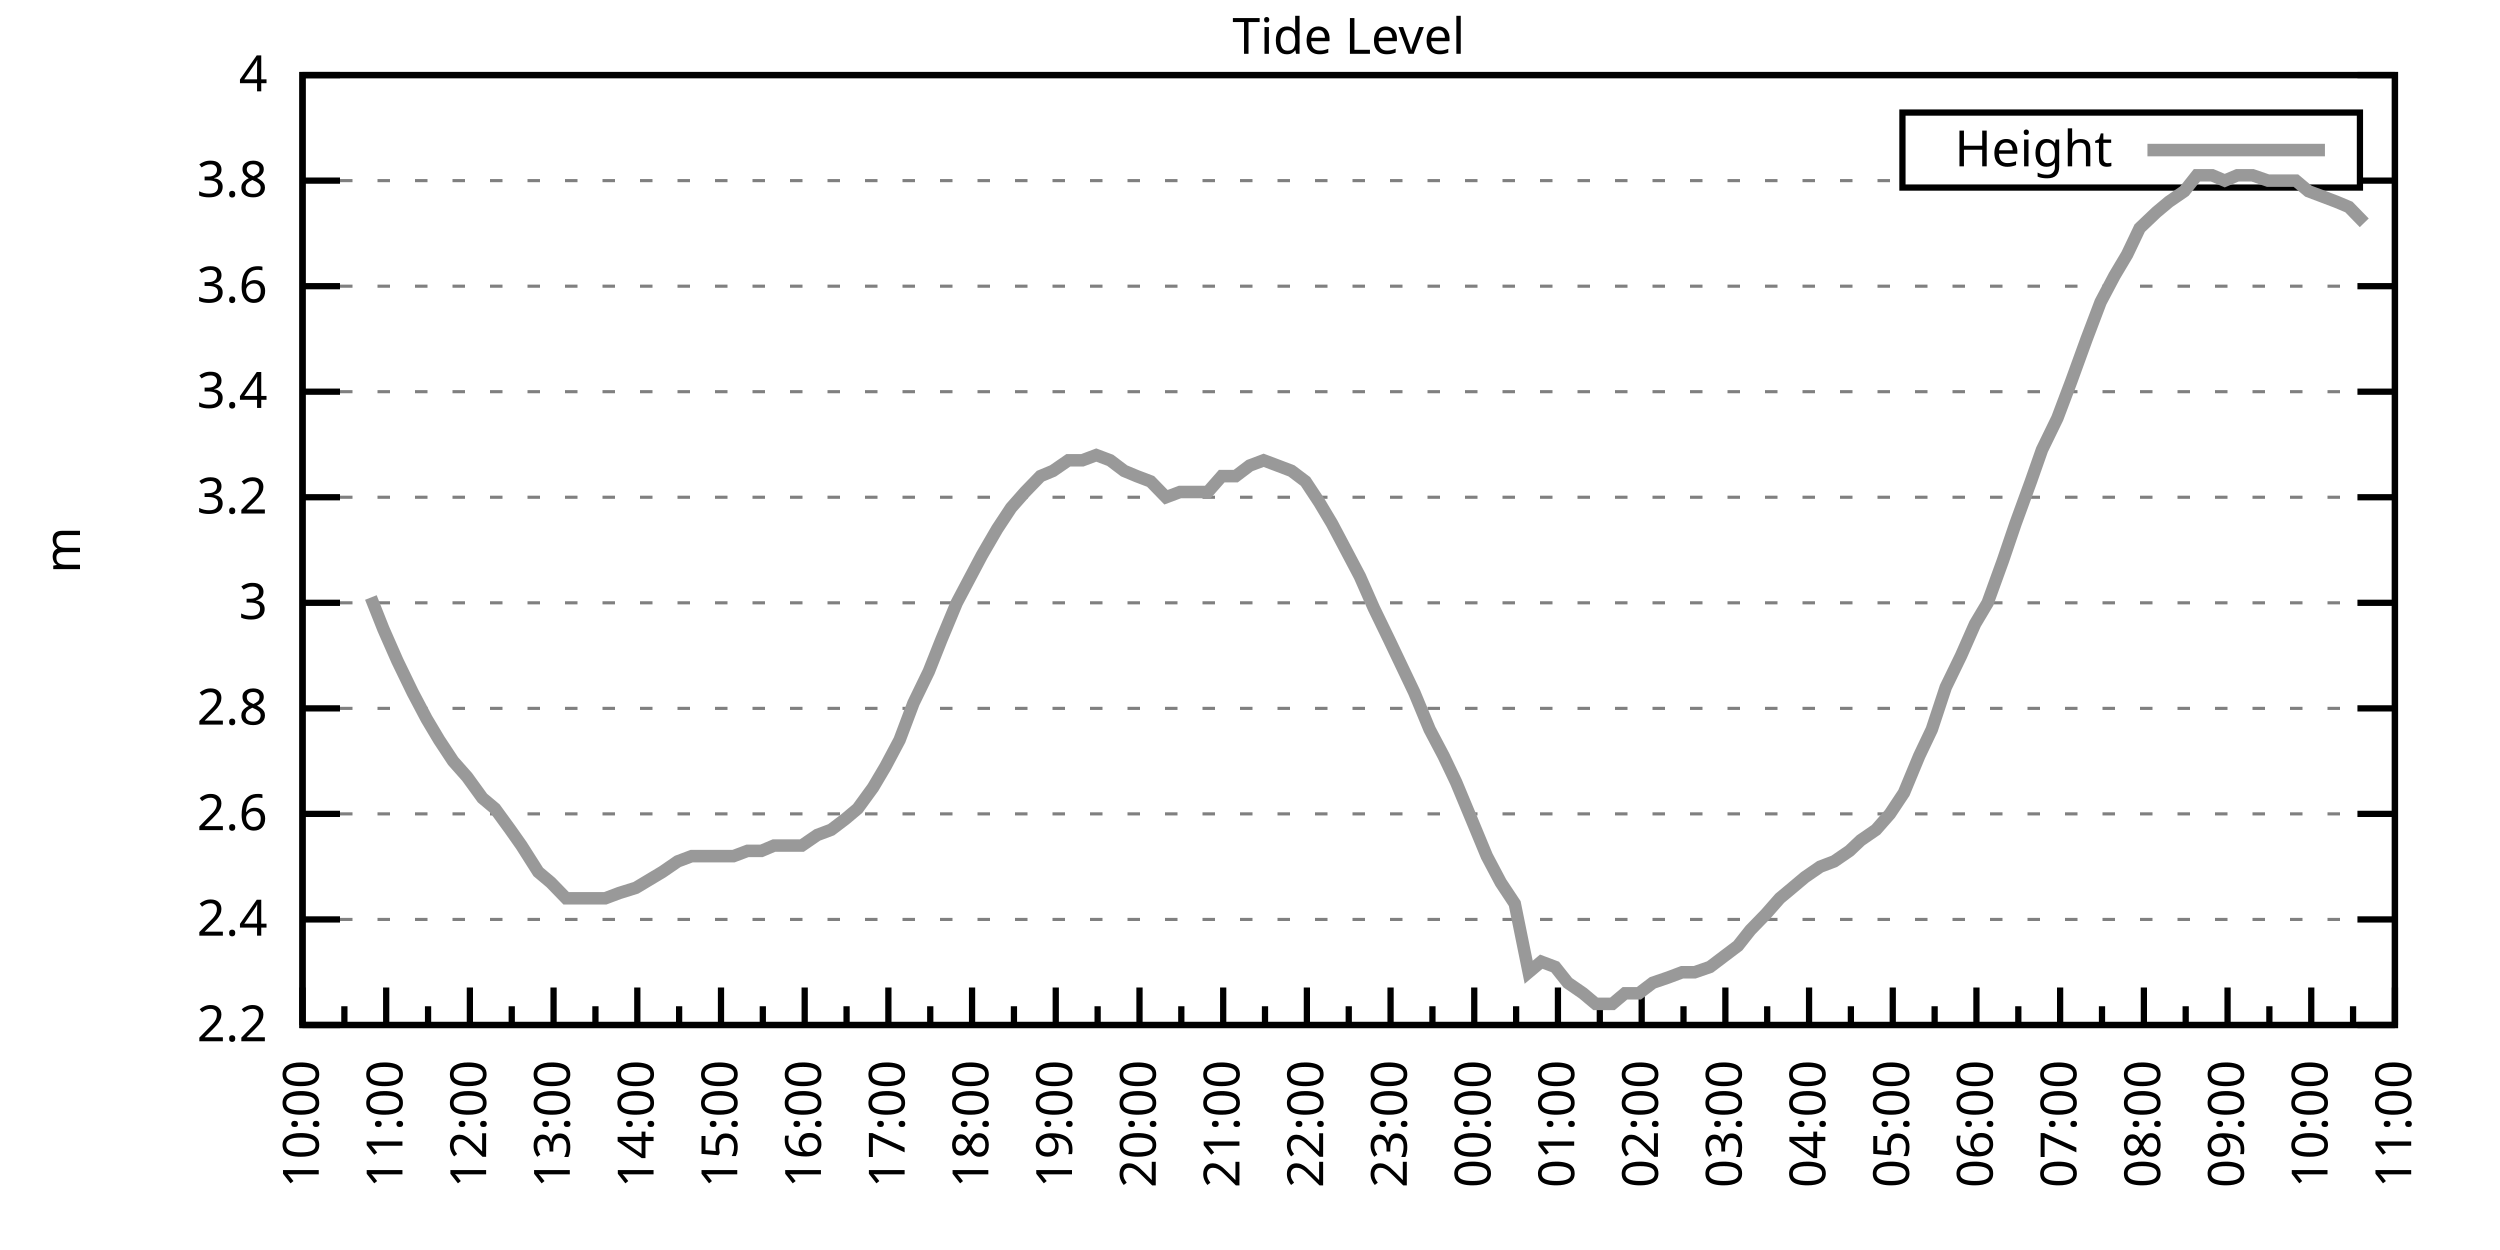
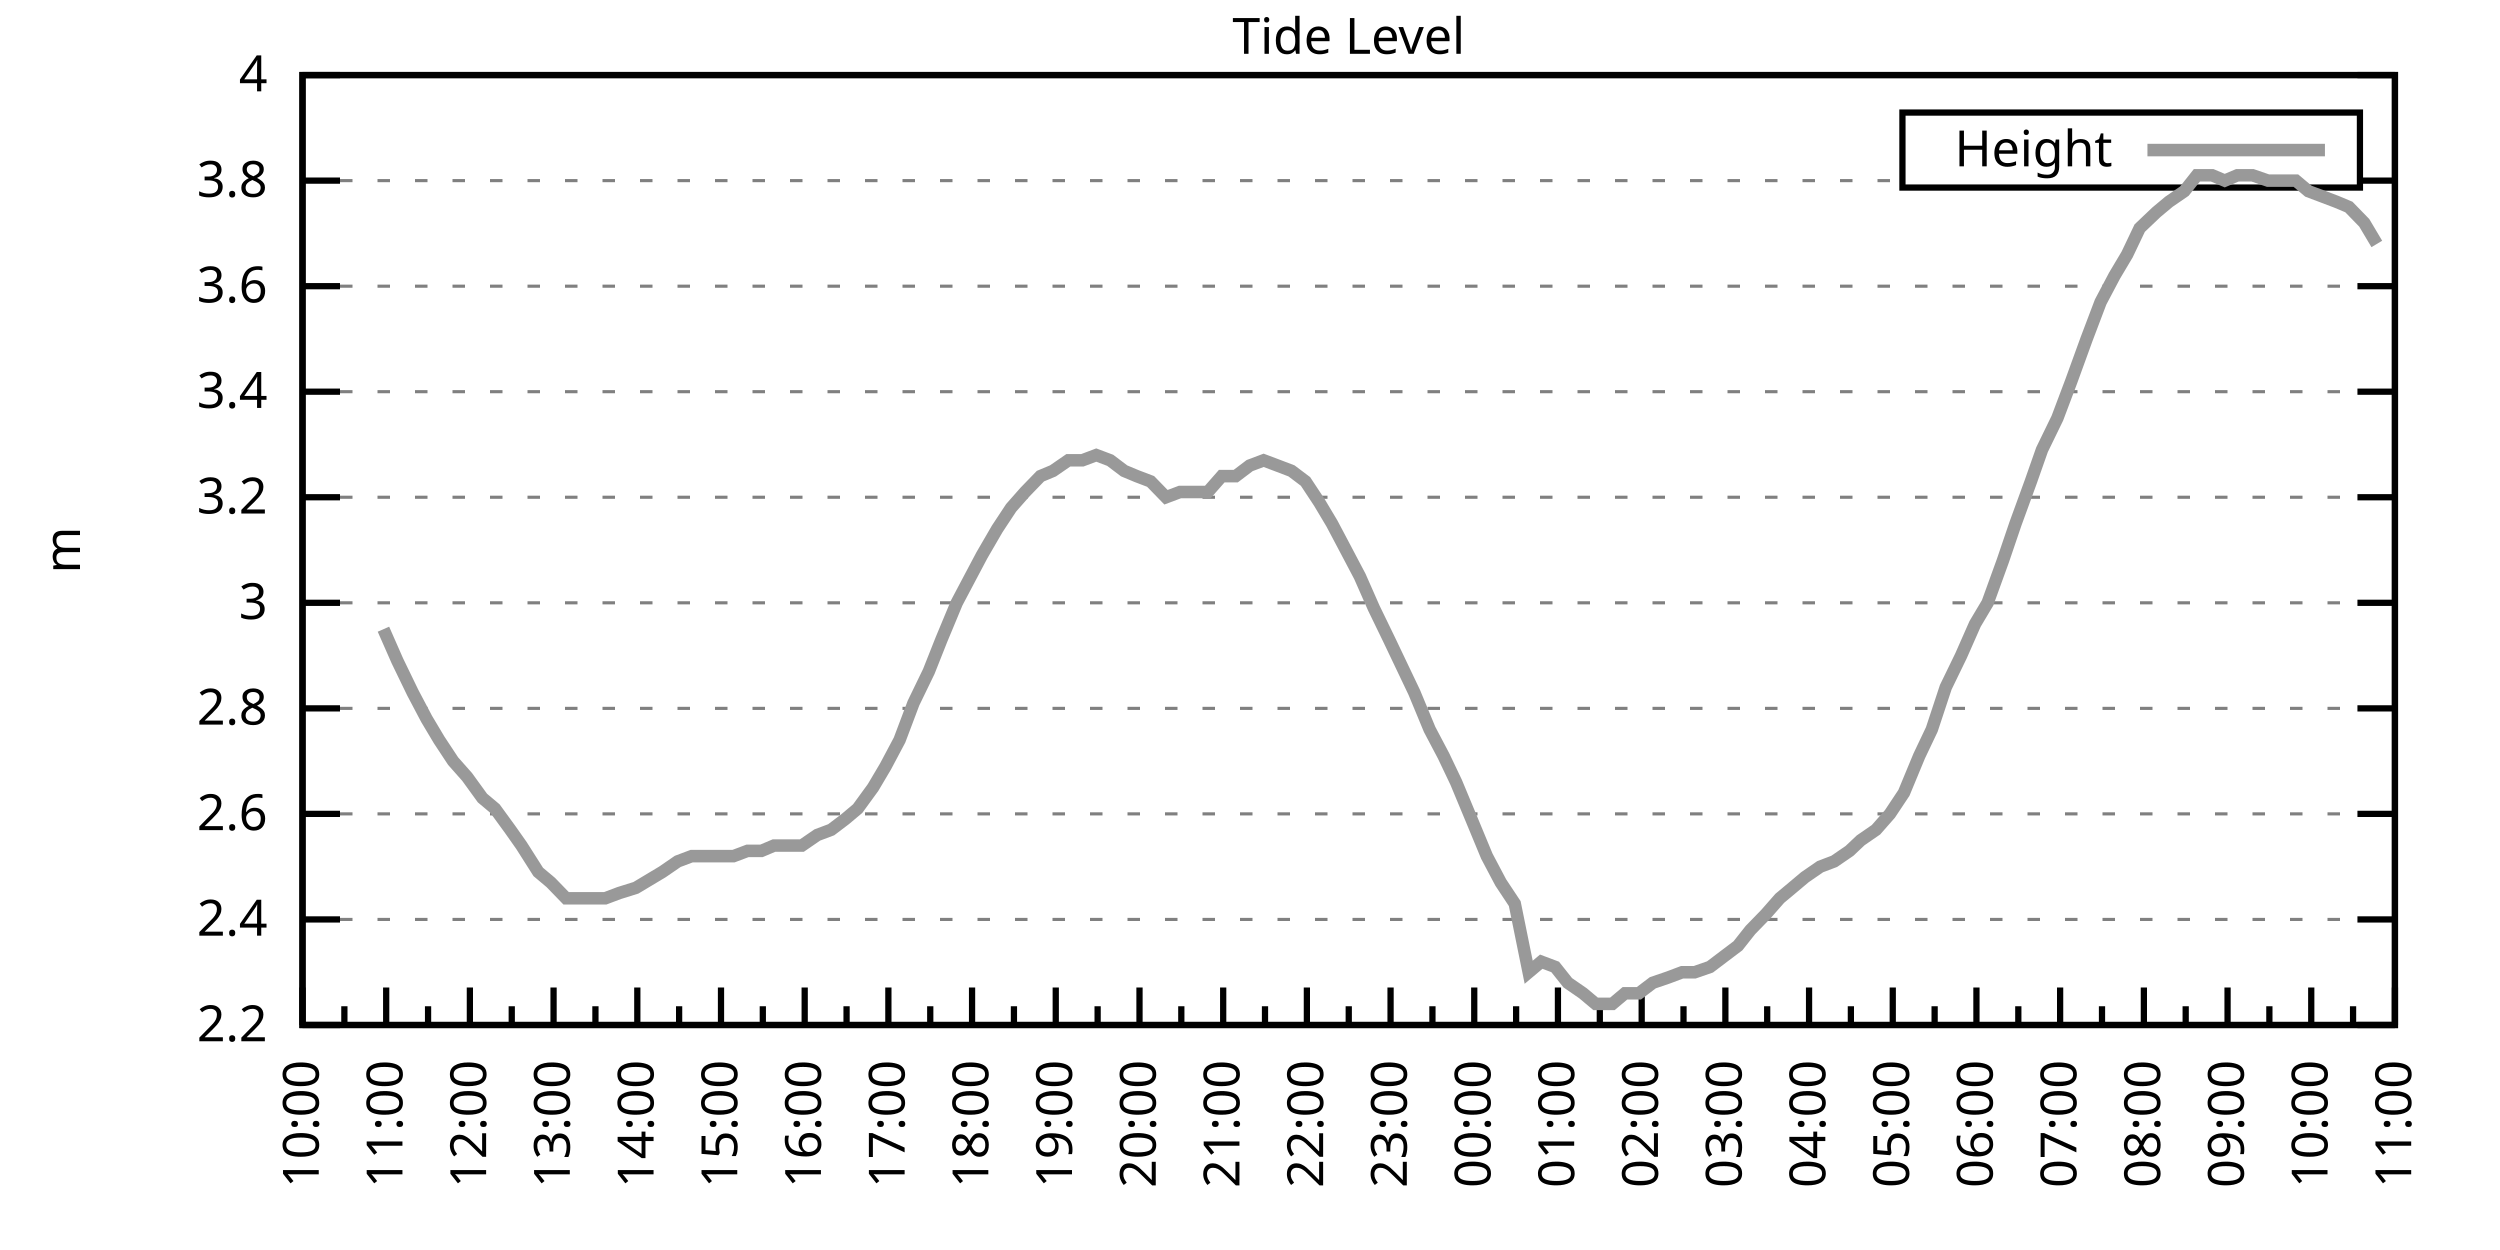
<svg xmlns="http://www.w3.org/2000/svg" xmlns:xlink="http://www.w3.org/1999/xlink" width="400" height="200" viewBox="0 0 400 200">
  <g id="gnuplot_canvas">
    <rect x="0" y="0" width="400" height="200" fill="none" />
    <defs>
      <circle id="gpDot" r="0.5" stroke-width="0.5" stroke="currentColor" />
      <path id="gpPt0" stroke-width="0.333" stroke="currentColor" d="M-1,0 h2 M0,-1 v2" />
      <path id="gpPt1" stroke-width="0.333" stroke="currentColor" d="M-1,-1 L1,1 M1,-1 L-1,1" />
      <path id="gpPt2" stroke-width="0.333" stroke="currentColor" d="M-1,0 L1,0 M0,-1 L0,1 M-1,-1 L1,1 M-1,1 L1,-1" />
      <rect id="gpPt3" stroke-width="0.333" stroke="currentColor" x="-1" y="-1" width="2" height="2" />
      <rect id="gpPt4" stroke-width="0.333" stroke="currentColor" fill="currentColor" x="-1" y="-1" width="2" height="2" />
      <circle id="gpPt5" stroke-width="0.333" stroke="currentColor" cx="0" cy="0" r="1" />
      <use xlink:href="#gpPt5" id="gpPt6" fill="currentColor" stroke="none" />
      <path id="gpPt7" stroke-width="0.333" stroke="currentColor" d="M0,-1.33 L-1.33,0.67 L1.33,0.67 z" />
      <use xlink:href="#gpPt7" id="gpPt8" fill="currentColor" stroke="none" />
      <use xlink:href="#gpPt7" id="gpPt9" stroke="currentColor" transform="rotate(180)" />
      <use xlink:href="#gpPt9" id="gpPt10" fill="currentColor" stroke="none" />
      <use xlink:href="#gpPt3" id="gpPt11" stroke="currentColor" transform="rotate(45)" />
      <use xlink:href="#gpPt11" id="gpPt12" fill="currentColor" stroke="none" />
      <path id="gpPt13" stroke-width="0.333" stroke="currentColor" d="M0,1.330 L1.265,0.411 L0.782,-1.067 L-0.782,-1.076 L-1.265,0.411 z" />
      <use xlink:href="#gpPt13" id="gpPt14" fill="currentColor" stroke="none" />
      <filter id="textbox" filterUnits="objectBoundingBox" x="0" y="0" height="1" width="1">
        <feFlood flood-color="white" flood-opacity="1" result="bgnd" />
        <feComposite in="SourceGraphic" in2="bgnd" operator="atop" />
      </filter>
      <filter id="greybox" filterUnits="objectBoundingBox" x="0" y="0" height="1" width="1">
        <feFlood flood-color="lightgrey" flood-opacity="1" result="grey" />
        <feComposite in="SourceGraphic" in2="grey" operator="atop" />
      </filter>
    </defs>
    <g fill="none" color="white" stroke="currentColor" stroke-width="1.00" stroke-linecap="butt" stroke-linejoin="miter">
</g>
    <g fill="none" color="black" stroke="currentColor" stroke-width="1.00" stroke-linecap="butt" stroke-linejoin="miter">
      <g stroke="none" shape-rendering="crispEdges">
        <polygon fill="rgb(255, 255, 255)" points="48.40,164.00 383.18,164.00 383.18,12.02 48.40,12.02 " />
      </g>
    </g>
    <g fill="none" color="black" stroke="currentColor" stroke-width="1.00" stroke-linecap="butt" stroke-linejoin="miter">
</g>
    <g fill="none" color="black" stroke="black" stroke-width="0.50" stroke-linecap="butt" stroke-linejoin="miter">
</g>
    <g fill="none" color="gray" stroke="currentColor" stroke-width="0.50" stroke-linecap="butt" stroke-linejoin="miter">
      <path stroke="gray" stroke-dasharray="2,4" class="gridline" d="M48.40,164.00 L383.19,164.00  " />
    </g>
    <g fill="none" color="gray" stroke="gray" stroke-width="1.00" stroke-linecap="butt" stroke-linejoin="miter">
</g>
    <g fill="none" color="black" stroke="currentColor" stroke-width="1.00" stroke-linecap="butt" stroke-linejoin="miter">
      <path stroke="black" d="M48.40,164.00 L54.40,164.00 M383.19,164.00 L377.19,164.00  " />
      <g transform="translate(42.80,166.60)" stroke="none" fill="black" font-family="Sans" font-size="8.00" text-anchor="end">
        <text>
          <tspan font-family="Sans"> 2.2</tspan>
        </text>
      </g>
    </g>
    <g fill="none" color="black" stroke="currentColor" stroke-width="1.00" stroke-linecap="butt" stroke-linejoin="miter">
</g>
    <g fill="none" color="black" stroke="black" stroke-width="0.50" stroke-linecap="butt" stroke-linejoin="miter">
</g>
    <g fill="none" color="gray" stroke="currentColor" stroke-width="0.50" stroke-linecap="butt" stroke-linejoin="miter">
      <path stroke="gray" stroke-dasharray="2,4" class="gridline" d="M48.40,147.11 L383.19,147.11  " />
    </g>
    <g fill="none" color="gray" stroke="gray" stroke-width="1.00" stroke-linecap="butt" stroke-linejoin="miter">
</g>
    <g fill="none" color="black" stroke="currentColor" stroke-width="1.00" stroke-linecap="butt" stroke-linejoin="miter">
      <path stroke="black" d="M48.40,147.11 L54.40,147.11 M383.19,147.11 L377.19,147.11  " />
      <g transform="translate(42.80,149.71)" stroke="none" fill="black" font-family="Sans" font-size="8.00" text-anchor="end">
        <text>
          <tspan font-family="Sans"> 2.4</tspan>
        </text>
      </g>
    </g>
    <g fill="none" color="black" stroke="currentColor" stroke-width="1.00" stroke-linecap="butt" stroke-linejoin="miter">
</g>
    <g fill="none" color="black" stroke="black" stroke-width="0.50" stroke-linecap="butt" stroke-linejoin="miter">
</g>
    <g fill="none" color="gray" stroke="currentColor" stroke-width="0.50" stroke-linecap="butt" stroke-linejoin="miter">
      <path stroke="gray" stroke-dasharray="2,4" class="gridline" d="M48.40,130.22 L383.19,130.22  " />
    </g>
    <g fill="none" color="gray" stroke="gray" stroke-width="1.00" stroke-linecap="butt" stroke-linejoin="miter">
</g>
    <g fill="none" color="black" stroke="currentColor" stroke-width="1.00" stroke-linecap="butt" stroke-linejoin="miter">
      <path stroke="black" d="M48.40,130.22 L54.40,130.22 M383.19,130.22 L377.19,130.22  " />
      <g transform="translate(42.80,132.82)" stroke="none" fill="black" font-family="Sans" font-size="8.00" text-anchor="end">
        <text>
          <tspan font-family="Sans"> 2.6</tspan>
        </text>
      </g>
    </g>
    <g fill="none" color="black" stroke="currentColor" stroke-width="1.00" stroke-linecap="butt" stroke-linejoin="miter">
</g>
    <g fill="none" color="black" stroke="black" stroke-width="0.50" stroke-linecap="butt" stroke-linejoin="miter">
</g>
    <g fill="none" color="gray" stroke="currentColor" stroke-width="0.50" stroke-linecap="butt" stroke-linejoin="miter">
      <path stroke="gray" stroke-dasharray="2,4" class="gridline" d="M48.40,113.34 L383.19,113.34  " />
    </g>
    <g fill="none" color="gray" stroke="gray" stroke-width="1.00" stroke-linecap="butt" stroke-linejoin="miter">
</g>
    <g fill="none" color="black" stroke="currentColor" stroke-width="1.00" stroke-linecap="butt" stroke-linejoin="miter">
      <path stroke="black" d="M48.40,113.34 L54.40,113.34 M383.19,113.34 L377.19,113.34  " />
      <g transform="translate(42.80,115.94)" stroke="none" fill="black" font-family="Sans" font-size="8.00" text-anchor="end">
        <text>
          <tspan font-family="Sans"> 2.8</tspan>
        </text>
      </g>
    </g>
    <g fill="none" color="black" stroke="currentColor" stroke-width="1.00" stroke-linecap="butt" stroke-linejoin="miter">
</g>
    <g fill="none" color="black" stroke="black" stroke-width="0.50" stroke-linecap="butt" stroke-linejoin="miter">
</g>
    <g fill="none" color="gray" stroke="currentColor" stroke-width="0.50" stroke-linecap="butt" stroke-linejoin="miter">
      <path stroke="gray" stroke-dasharray="2,4" class="gridline" d="M48.40,96.45 L383.19,96.45  " />
    </g>
    <g fill="none" color="gray" stroke="gray" stroke-width="1.00" stroke-linecap="butt" stroke-linejoin="miter">
</g>
    <g fill="none" color="black" stroke="currentColor" stroke-width="1.00" stroke-linecap="butt" stroke-linejoin="miter">
      <path stroke="black" d="M48.40,96.45 L54.40,96.45 M383.19,96.45 L377.19,96.45  " />
      <g transform="translate(42.80,99.05)" stroke="none" fill="black" font-family="Sans" font-size="8.00" text-anchor="end">
        <text>
          <tspan font-family="Sans"> 3</tspan>
        </text>
      </g>
    </g>
    <g fill="none" color="black" stroke="currentColor" stroke-width="1.00" stroke-linecap="butt" stroke-linejoin="miter">
</g>
    <g fill="none" color="black" stroke="black" stroke-width="0.50" stroke-linecap="butt" stroke-linejoin="miter">
</g>
    <g fill="none" color="gray" stroke="currentColor" stroke-width="0.50" stroke-linecap="butt" stroke-linejoin="miter">
      <path stroke="gray" stroke-dasharray="2,4" class="gridline" d="M48.40,79.56 L383.19,79.56  " />
    </g>
    <g fill="none" color="gray" stroke="gray" stroke-width="1.00" stroke-linecap="butt" stroke-linejoin="miter">
</g>
    <g fill="none" color="black" stroke="currentColor" stroke-width="1.00" stroke-linecap="butt" stroke-linejoin="miter">
      <path stroke="black" d="M48.40,79.56 L54.40,79.56 M383.19,79.56 L377.19,79.56  " />
      <g transform="translate(42.80,82.16)" stroke="none" fill="black" font-family="Sans" font-size="8.00" text-anchor="end">
        <text>
          <tspan font-family="Sans"> 3.2</tspan>
        </text>
      </g>
    </g>
    <g fill="none" color="black" stroke="currentColor" stroke-width="1.00" stroke-linecap="butt" stroke-linejoin="miter">
</g>
    <g fill="none" color="black" stroke="black" stroke-width="0.50" stroke-linecap="butt" stroke-linejoin="miter">
</g>
    <g fill="none" color="gray" stroke="currentColor" stroke-width="0.50" stroke-linecap="butt" stroke-linejoin="miter">
      <path stroke="gray" stroke-dasharray="2,4" class="gridline" d="M48.40,62.67 L383.19,62.67  " />
    </g>
    <g fill="none" color="gray" stroke="gray" stroke-width="1.00" stroke-linecap="butt" stroke-linejoin="miter">
</g>
    <g fill="none" color="black" stroke="currentColor" stroke-width="1.00" stroke-linecap="butt" stroke-linejoin="miter">
      <path stroke="black" d="M48.40,62.67 L54.40,62.67 M383.19,62.67 L377.19,62.67  " />
      <g transform="translate(42.80,65.27)" stroke="none" fill="black" font-family="Sans" font-size="8.00" text-anchor="end">
        <text>
          <tspan font-family="Sans"> 3.4</tspan>
        </text>
      </g>
    </g>
    <g fill="none" color="black" stroke="currentColor" stroke-width="1.00" stroke-linecap="butt" stroke-linejoin="miter">
</g>
    <g fill="none" color="black" stroke="black" stroke-width="0.50" stroke-linecap="butt" stroke-linejoin="miter">
</g>
    <g fill="none" color="gray" stroke="currentColor" stroke-width="0.50" stroke-linecap="butt" stroke-linejoin="miter">
      <path stroke="gray" stroke-dasharray="2,4" class="gridline" d="M48.40,45.79 L383.19,45.79  " />
    </g>
    <g fill="none" color="gray" stroke="gray" stroke-width="1.00" stroke-linecap="butt" stroke-linejoin="miter">
</g>
    <g fill="none" color="black" stroke="currentColor" stroke-width="1.00" stroke-linecap="butt" stroke-linejoin="miter">
      <path stroke="black" d="M48.40,45.79 L54.40,45.79 M383.19,45.79 L377.19,45.79  " />
      <g transform="translate(42.80,48.39)" stroke="none" fill="black" font-family="Sans" font-size="8.00" text-anchor="end">
        <text>
          <tspan font-family="Sans"> 3.6</tspan>
        </text>
      </g>
    </g>
    <g fill="none" color="black" stroke="currentColor" stroke-width="1.00" stroke-linecap="butt" stroke-linejoin="miter">
</g>
    <g fill="none" color="black" stroke="black" stroke-width="0.50" stroke-linecap="butt" stroke-linejoin="miter">
</g>
    <g fill="none" color="gray" stroke="currentColor" stroke-width="0.50" stroke-linecap="butt" stroke-linejoin="miter">
      <path stroke="gray" stroke-dasharray="2,4" class="gridline" d="M48.40,28.90 L304.39,28.90 M377.59,28.90 L383.19,28.90  " />
    </g>
    <g fill="none" color="gray" stroke="gray" stroke-width="1.00" stroke-linecap="butt" stroke-linejoin="miter">
</g>
    <g fill="none" color="black" stroke="currentColor" stroke-width="1.00" stroke-linecap="butt" stroke-linejoin="miter">
      <path stroke="black" d="M48.40,28.90 L54.40,28.90 M383.19,28.90 L377.19,28.90  " />
      <g transform="translate(42.80,31.50)" stroke="none" fill="black" font-family="Sans" font-size="8.00" text-anchor="end">
        <text>
          <tspan font-family="Sans"> 3.8</tspan>
        </text>
      </g>
    </g>
    <g fill="none" color="black" stroke="currentColor" stroke-width="1.00" stroke-linecap="butt" stroke-linejoin="miter">
</g>
    <g fill="none" color="black" stroke="black" stroke-width="0.50" stroke-linecap="butt" stroke-linejoin="miter">
</g>
    <g fill="none" color="gray" stroke="currentColor" stroke-width="0.50" stroke-linecap="butt" stroke-linejoin="miter">
      <path stroke="gray" stroke-dasharray="2,4" class="gridline" d="M48.40,12.01 L383.19,12.01  " />
    </g>
    <g fill="none" color="gray" stroke="gray" stroke-width="1.00" stroke-linecap="butt" stroke-linejoin="miter">
</g>
    <g fill="none" color="black" stroke="currentColor" stroke-width="1.00" stroke-linecap="butt" stroke-linejoin="miter">
      <path stroke="black" d="M48.40,12.01 L54.40,12.01 M383.19,12.01 L377.19,12.01  " />
      <g transform="translate(42.80,14.61)" stroke="none" fill="black" font-family="Sans" font-size="8.00" text-anchor="end">
        <text>
          <tspan font-family="Sans"> 4</tspan>
        </text>
      </g>
    </g>
    <g fill="none" color="black" stroke="currentColor" stroke-width="1.00" stroke-linecap="butt" stroke-linejoin="miter">
      <path stroke="black" d="M48.40,164.00 L48.40,158.00  " />
      <g transform="translate(51.00,169.60) rotate(270)" stroke="none" fill="black" font-family="Sans" font-size="8.00" text-anchor="end">
        <text>
          <tspan font-family="Sans">10:00</tspan>
        </text>
      </g>
    </g>
    <g fill="none" color="black" stroke="currentColor" stroke-width="1.00" stroke-linecap="butt" stroke-linejoin="miter">
      <path stroke="black" d="M55.10,164.00 L55.10,161.00 M61.79,164.00 L61.79,158.00  " />
      <g transform="translate(64.39,169.60) rotate(270)" stroke="none" fill="black" font-family="Sans" font-size="8.00" text-anchor="end">
        <text>
          <tspan font-family="Sans">11:00</tspan>
        </text>
      </g>
    </g>
    <g fill="none" color="black" stroke="currentColor" stroke-width="1.00" stroke-linecap="butt" stroke-linejoin="miter">
      <path stroke="black" d="M68.49,164.00 L68.49,161.00 M75.18,164.00 L75.18,158.00  " />
      <g transform="translate(77.78,169.60) rotate(270)" stroke="none" fill="black" font-family="Sans" font-size="8.00" text-anchor="end">
        <text>
          <tspan font-family="Sans">12:00</tspan>
        </text>
      </g>
    </g>
    <g fill="none" color="black" stroke="currentColor" stroke-width="1.00" stroke-linecap="butt" stroke-linejoin="miter">
      <path stroke="black" d="M81.88,164.00 L81.88,161.00 M88.57,164.00 L88.57,158.00  " />
      <g transform="translate(91.17,169.60) rotate(270)" stroke="none" fill="black" font-family="Sans" font-size="8.00" text-anchor="end">
        <text>
          <tspan font-family="Sans">13:00</tspan>
        </text>
      </g>
    </g>
    <g fill="none" color="black" stroke="currentColor" stroke-width="1.00" stroke-linecap="butt" stroke-linejoin="miter">
      <path stroke="black" d="M95.27,164.00 L95.27,161.00 M101.97,164.00 L101.97,158.00  " />
      <g transform="translate(104.57,169.60) rotate(270)" stroke="none" fill="black" font-family="Sans" font-size="8.00" text-anchor="end">
        <text>
          <tspan font-family="Sans">14:00</tspan>
        </text>
      </g>
    </g>
    <g fill="none" color="black" stroke="currentColor" stroke-width="1.00" stroke-linecap="butt" stroke-linejoin="miter">
      <path stroke="black" d="M108.66,164.00 L108.66,161.00 M115.36,164.00 L115.36,158.00  " />
      <g transform="translate(117.96,169.60) rotate(270)" stroke="none" fill="black" font-family="Sans" font-size="8.00" text-anchor="end">
        <text>
          <tspan font-family="Sans">15:00</tspan>
        </text>
      </g>
    </g>
    <g fill="none" color="black" stroke="currentColor" stroke-width="1.00" stroke-linecap="butt" stroke-linejoin="miter">
      <path stroke="black" d="M122.05,164.00 L122.05,161.00 M128.75,164.00 L128.75,158.00  " />
      <g transform="translate(131.35,169.60) rotate(270)" stroke="none" fill="black" font-family="Sans" font-size="8.00" text-anchor="end">
        <text>
          <tspan font-family="Sans">16:00</tspan>
        </text>
      </g>
    </g>
    <g fill="none" color="black" stroke="currentColor" stroke-width="1.00" stroke-linecap="butt" stroke-linejoin="miter">
      <path stroke="black" d="M135.45,164.00 L135.45,161.00 M142.14,164.00 L142.14,158.00  " />
      <g transform="translate(144.74,169.60) rotate(270)" stroke="none" fill="black" font-family="Sans" font-size="8.00" text-anchor="end">
        <text>
          <tspan font-family="Sans">17:00</tspan>
        </text>
      </g>
    </g>
    <g fill="none" color="black" stroke="currentColor" stroke-width="1.00" stroke-linecap="butt" stroke-linejoin="miter">
      <path stroke="black" d="M148.84,164.00 L148.84,161.00 M155.53,164.00 L155.53,158.00  " />
      <g transform="translate(158.13,169.60) rotate(270)" stroke="none" fill="black" font-family="Sans" font-size="8.00" text-anchor="end">
        <text>
          <tspan font-family="Sans">18:00</tspan>
        </text>
      </g>
    </g>
    <g fill="none" color="black" stroke="currentColor" stroke-width="1.00" stroke-linecap="butt" stroke-linejoin="miter">
      <path stroke="black" d="M162.23,164.00 L162.23,161.00 M168.92,164.00 L168.92,158.00  " />
      <g transform="translate(171.52,169.60) rotate(270)" stroke="none" fill="black" font-family="Sans" font-size="8.00" text-anchor="end">
        <text>
          <tspan font-family="Sans">19:00</tspan>
        </text>
      </g>
    </g>
    <g fill="none" color="black" stroke="currentColor" stroke-width="1.00" stroke-linecap="butt" stroke-linejoin="miter">
      <path stroke="black" d="M175.62,164.00 L175.62,161.00 M182.32,164.00 L182.32,158.00  " />
      <g transform="translate(184.92,169.60) rotate(270)" stroke="none" fill="black" font-family="Sans" font-size="8.00" text-anchor="end">
        <text>
          <tspan font-family="Sans">20:00</tspan>
        </text>
      </g>
    </g>
    <g fill="none" color="black" stroke="currentColor" stroke-width="1.00" stroke-linecap="butt" stroke-linejoin="miter">
      <path stroke="black" d="M189.01,164.00 L189.01,161.00 M195.71,164.00 L195.71,158.00  " />
      <g transform="translate(198.31,169.60) rotate(270)" stroke="none" fill="black" font-family="Sans" font-size="8.00" text-anchor="end">
        <text>
          <tspan font-family="Sans">21:00</tspan>
        </text>
      </g>
    </g>
    <g fill="none" color="black" stroke="currentColor" stroke-width="1.00" stroke-linecap="butt" stroke-linejoin="miter">
      <path stroke="black" d="M202.40,164.00 L202.40,161.00 M209.10,164.00 L209.10,158.00  " />
      <g transform="translate(211.70,169.60) rotate(270)" stroke="none" fill="black" font-family="Sans" font-size="8.00" text-anchor="end">
        <text>
          <tspan font-family="Sans">22:00</tspan>
        </text>
      </g>
    </g>
    <g fill="none" color="black" stroke="currentColor" stroke-width="1.00" stroke-linecap="butt" stroke-linejoin="miter">
      <path stroke="black" d="M215.80,164.00 L215.80,161.00 M222.49,164.00 L222.49,158.00  " />
      <g transform="translate(225.09,169.60) rotate(270)" stroke="none" fill="black" font-family="Sans" font-size="8.00" text-anchor="end">
        <text>
          <tspan font-family="Sans">23:00</tspan>
        </text>
      </g>
    </g>
    <g fill="none" color="black" stroke="currentColor" stroke-width="1.00" stroke-linecap="butt" stroke-linejoin="miter">
      <path stroke="black" d="M229.19,164.00 L229.19,161.00 M235.88,164.00 L235.88,158.00  " />
      <g transform="translate(238.48,169.60) rotate(270)" stroke="none" fill="black" font-family="Sans" font-size="8.00" text-anchor="end">
        <text>
          <tspan font-family="Sans">00:00</tspan>
        </text>
      </g>
    </g>
    <g fill="none" color="black" stroke="currentColor" stroke-width="1.00" stroke-linecap="butt" stroke-linejoin="miter">
      <path stroke="black" d="M242.58,164.00 L242.58,161.00 M249.27,164.00 L249.27,158.00  " />
      <g transform="translate(251.87,169.60) rotate(270)" stroke="none" fill="black" font-family="Sans" font-size="8.00" text-anchor="end">
        <text>
          <tspan font-family="Sans">01:00</tspan>
        </text>
      </g>
    </g>
    <g fill="none" color="black" stroke="currentColor" stroke-width="1.00" stroke-linecap="butt" stroke-linejoin="miter">
      <path stroke="black" d="M255.97,164.00 L255.97,161.00 M262.67,164.00 L262.67,158.00  " />
      <g transform="translate(265.27,169.60) rotate(270)" stroke="none" fill="black" font-family="Sans" font-size="8.00" text-anchor="end">
        <text>
          <tspan font-family="Sans">02:00</tspan>
        </text>
      </g>
    </g>
    <g fill="none" color="black" stroke="currentColor" stroke-width="1.00" stroke-linecap="butt" stroke-linejoin="miter">
      <path stroke="black" d="M269.36,164.00 L269.36,161.00 M276.06,164.00 L276.06,158.00  " />
      <g transform="translate(278.66,169.60) rotate(270)" stroke="none" fill="black" font-family="Sans" font-size="8.00" text-anchor="end">
        <text>
          <tspan font-family="Sans">03:00</tspan>
        </text>
      </g>
    </g>
    <g fill="none" color="black" stroke="currentColor" stroke-width="1.00" stroke-linecap="butt" stroke-linejoin="miter">
      <path stroke="black" d="M282.75,164.00 L282.75,161.00 M289.45,164.00 L289.45,158.00  " />
      <g transform="translate(292.05,169.60) rotate(270)" stroke="none" fill="black" font-family="Sans" font-size="8.00" text-anchor="end">
        <text>
          <tspan font-family="Sans">04:00</tspan>
        </text>
      </g>
    </g>
    <g fill="none" color="black" stroke="currentColor" stroke-width="1.00" stroke-linecap="butt" stroke-linejoin="miter">
      <path stroke="black" d="M296.14,164.00 L296.14,161.00 M302.84,164.00 L302.84,158.00  " />
      <g transform="translate(305.44,169.60) rotate(270)" stroke="none" fill="black" font-family="Sans" font-size="8.00" text-anchor="end">
        <text>
          <tspan font-family="Sans">05:00</tspan>
        </text>
      </g>
    </g>
    <g fill="none" color="black" stroke="currentColor" stroke-width="1.00" stroke-linecap="butt" stroke-linejoin="miter">
      <path stroke="black" d="M309.54,164.00 L309.54,161.00 M316.23,164.00 L316.23,158.00  " />
      <g transform="translate(318.83,169.60) rotate(270)" stroke="none" fill="black" font-family="Sans" font-size="8.00" text-anchor="end">
        <text>
          <tspan font-family="Sans">06:00</tspan>
        </text>
      </g>
    </g>
    <g fill="none" color="black" stroke="currentColor" stroke-width="1.00" stroke-linecap="butt" stroke-linejoin="miter">
      <path stroke="black" d="M322.93,164.00 L322.93,161.00 M329.62,164.00 L329.62,158.00  " />
      <g transform="translate(332.22,169.60) rotate(270)" stroke="none" fill="black" font-family="Sans" font-size="8.00" text-anchor="end">
        <text>
          <tspan font-family="Sans">07:00</tspan>
        </text>
      </g>
    </g>
    <g fill="none" color="black" stroke="currentColor" stroke-width="1.00" stroke-linecap="butt" stroke-linejoin="miter">
      <path stroke="black" d="M336.32,164.00 L336.32,161.00 M343.02,164.00 L343.02,158.00  " />
      <g transform="translate(345.62,169.60) rotate(270)" stroke="none" fill="black" font-family="Sans" font-size="8.00" text-anchor="end">
        <text>
          <tspan font-family="Sans">08:00</tspan>
        </text>
      </g>
    </g>
    <g fill="none" color="black" stroke="currentColor" stroke-width="1.00" stroke-linecap="butt" stroke-linejoin="miter">
      <path stroke="black" d="M349.71,164.00 L349.71,161.00 M356.41,164.00 L356.41,158.00  " />
      <g transform="translate(359.01,169.60) rotate(270)" stroke="none" fill="black" font-family="Sans" font-size="8.00" text-anchor="end">
        <text>
          <tspan font-family="Sans">09:00</tspan>
        </text>
      </g>
    </g>
    <g fill="none" color="black" stroke="currentColor" stroke-width="1.00" stroke-linecap="butt" stroke-linejoin="miter">
      <path stroke="black" d="M363.10,164.00 L363.10,161.00 M369.80,164.00 L369.80,158.00  " />
      <g transform="translate(372.40,169.60) rotate(270)" stroke="none" fill="black" font-family="Sans" font-size="8.00" text-anchor="end">
        <text>
          <tspan font-family="Sans">10:00</tspan>
        </text>
      </g>
    </g>
    <g fill="none" color="black" stroke="currentColor" stroke-width="1.00" stroke-linecap="butt" stroke-linejoin="miter">
      <path stroke="black" d="M376.49,164.00 L376.49,161.00 M383.19,164.00 L383.19,158.00  " />
      <g transform="translate(385.79,169.60) rotate(270)" stroke="none" fill="black" font-family="Sans" font-size="8.00" text-anchor="end">
        <text>
          <tspan font-family="Sans">11:00</tspan>
        </text>
      </g>
    </g>
    <g fill="none" color="black" stroke="currentColor" stroke-width="1.00" stroke-linecap="butt" stroke-linejoin="miter">
</g>
    <g fill="none" color="black" stroke="currentColor" stroke-width="1.00" stroke-linecap="butt" stroke-linejoin="miter">
      <path stroke="black" d="M48.40,12.01 L48.40,164.00 L383.19,164.00 L383.19,12.01 L48.40,12.01 Z  " />
    </g>
    <g fill="none" color="black" stroke="currentColor" stroke-width="1.00" stroke-linecap="butt" stroke-linejoin="miter">
      <g transform="translate(12.80,88.01) rotate(270)" stroke="none" fill="black" font-family="Sans" font-size="8.00" text-anchor="middle">
        <text>
          <tspan font-family="Sans">m</tspan>
        </text>
      </g>
    </g>
    <g fill="none" color="black" stroke="currentColor" stroke-width="1.00" stroke-linecap="butt" stroke-linejoin="miter">
</g>
    <g fill="none" color="black" stroke="currentColor" stroke-width="1.00" stroke-linecap="butt" stroke-linejoin="miter">
      <path stroke="black" d="M304.39,30.01 L304.39,18.01 L377.59,18.01 L377.59,30.01 L304.39,30.01 Z  " />
    </g>
    <g id="Tide_level_plot_1">
      <g fill="none" color="white" stroke="black" stroke-width="2.00" stroke-linecap="butt" stroke-linejoin="miter">
</g>
      <g fill="none" color="black" stroke="currentColor" stroke-width="2.00" stroke-linecap="butt" stroke-linejoin="miter">
        <g transform="translate(337.99,26.61)" stroke="none" fill="black" font-family="Sans" font-size="8.00" text-anchor="end">
          <text>
            <tspan font-family="Sans">Height</tspan>
          </text>
        </g>
      </g>
      <g fill="none" color="black" stroke="currentColor" stroke-width="2.00" stroke-linecap="butt" stroke-linejoin="miter">
-         <path stroke="rgb(153, 153, 153)" d="M343.59,24.01 L371.99,24.01 M59.34,95.60 L61.35,100.67 L63.58,105.74 L66.03,110.80 L68.26,115.03 L70.27,118.40   L72.50,121.78 L74.74,124.31 L77.19,127.69 L79.20,129.38 L81.66,132.76 L83.44,135.29 L86.12,139.51 L88.13,141.20   L90.58,143.73 L92.59,143.73 L95.05,143.73 L96.83,143.73 L99.06,142.89 L101.74,142.05 L105.98,139.51 L108.44,137.82   L110.67,136.98 L112.68,136.98 L115.13,136.98 L117.37,136.98 L119.60,136.14 L121.83,136.14 L123.84,135.29 L126.07,135.29   L128.30,135.29 L130.76,133.60 L132.99,132.76 L135.22,131.07 L137.23,129.38 L139.69,126.00 L141.69,122.62 L143.93,118.40   L146.16,112.49 L148.61,107.43 L150.62,102.36 L153.08,96.45 L155.31,92.23 L157.10,88.85 L159.55,84.63 L161.78,81.25   L164.01,78.72 L166.47,76.18 L168.48,75.34 L170.93,73.65 L173.17,73.65 L175.40,72.81 L177.63,73.65 L179.86,75.34   L181.87,76.18 L184.10,77.03 L186.56,79.56 L188.79,78.72 L191.02,78.72 L193.25,78.72 L195.48,76.18 L197.72,76.18   L199.95,74.49 L202.18,73.65 L204.41,74.49 L206.64,75.34 L208.88,77.03 L211.11,80.41 L213.12,83.78 L215.35,88.00   L217.58,92.23 L219.81,97.29 L222.27,102.36 L224.28,106.58 L226.29,110.80 L228.74,116.71 L230.97,120.94 L232.98,125.16   L235.44,131.07 L237.89,136.98 L240.12,141.20 L242.36,144.58 L244.59,155.56 L246.60,153.87 L248.83,154.71 L250.84,157.24   L253.29,158.93 L255.30,160.62 L257.98,160.62 L259.99,158.93 L262.22,158.93 L264.45,157.24 L266.91,156.40 L269.14,155.56   L271.15,155.56 L273.60,154.71 L275.83,153.02 L278.07,151.33 L280.07,148.80 L282.53,146.27 L284.76,143.73 L286.77,142.05   L288.78,140.36 L291.23,138.67 L293.47,137.82 L295.92,136.14 L297.71,134.45 L300.16,132.76 L302.39,130.22 L304.63,126.85   L307.08,120.94 L309.09,116.71 L311.32,109.96 L313.78,104.89 L316.01,99.83 L318.02,96.45 L320.47,89.69 L322.48,83.78   L324.94,77.03 L326.72,71.96 L329.18,66.90 L331.41,60.98 L333.86,54.23 L336.10,48.32 L338.33,44.10 L340.34,40.72   L342.35,36.50 L345.02,33.96 L347.03,32.28 L349.49,30.59 L351.50,28.05 L353.95,28.05 L355.96,28.90 L357.97,28.05   L360.42,28.05 L362.88,28.90 L364.89,28.90 L367.34,28.90 L369.35,30.59 L371.58,31.43 L373.82,32.28 L375.82,33.12   L378.28,35.65  " />
+         <path stroke="rgb(153, 153, 153)" d="M343.59,24.01 L371.99,24.01 M61.35,100.67 L63.58,105.74 L66.03,110.80 L68.26,115.03 L70.27,118.40 L72.50,121.78   L74.74,124.31 L77.19,127.69 L79.20,129.38 L81.66,132.76 L83.44,135.29 L86.12,139.51 L88.13,141.20 L90.58,143.73   L92.59,143.73 L95.05,143.73 L96.83,143.73 L99.06,142.89 L101.74,142.05 L105.98,139.51 L108.44,137.82 L110.67,136.98   L112.68,136.98 L115.13,136.98 L117.37,136.98 L119.60,136.14 L121.83,136.14 L123.84,135.29 L126.07,135.29 L128.30,135.29   L130.76,133.60 L132.99,132.76 L135.22,131.07 L137.23,129.38 L139.69,126.00 L141.69,122.62 L143.93,118.40 L146.16,112.49   L148.61,107.43 L150.62,102.36 L153.08,96.45 L155.31,92.23 L157.10,88.85 L159.55,84.63 L161.78,81.25 L164.01,78.72   L166.47,76.18 L168.48,75.34 L170.93,73.65 L173.17,73.65 L175.40,72.81 L177.63,73.65 L179.86,75.34 L181.87,76.18   L184.10,77.03 L186.56,79.56 L188.79,78.72 L191.02,78.72 L193.25,78.72 L195.48,76.18 L197.72,76.18 L199.95,74.49   L202.18,73.65 L204.41,74.49 L206.64,75.34 L208.88,77.03 L211.11,80.41 L213.12,83.78 L215.35,88.00 L217.58,92.23   L219.81,97.29 L222.27,102.36 L224.28,106.58 L226.29,110.80 L228.74,116.71 L230.97,120.94 L232.98,125.16 L235.44,131.07   L237.89,136.98 L240.12,141.20 L242.36,144.58 L244.59,155.56 L246.60,153.87 L248.83,154.71 L250.84,157.24 L253.29,158.93   L255.30,160.62 L257.98,160.62 L259.99,158.93 L262.22,158.93 L264.45,157.24 L266.91,156.40 L269.14,155.56 L271.15,155.56   L273.60,154.71 L275.83,153.02 L278.07,151.33 L280.07,148.80 L282.53,146.27 L284.76,143.73 L286.77,142.05 L288.78,140.36   L291.23,138.67 L293.47,137.82 L295.92,136.14 L297.71,134.45 L300.16,132.76 L302.39,130.22 L304.63,126.85 L307.08,120.94   L309.09,116.71 L311.32,109.96 L313.78,104.89 L316.01,99.83 L318.02,96.45 L320.47,89.69 L322.48,83.78 L324.94,77.03   L326.72,71.96 L329.18,66.90 L331.41,60.98 L333.86,54.23 L336.10,48.32 L338.33,44.10 L340.34,40.72 L342.35,36.50   L345.02,33.96 L347.03,32.28 L349.49,30.59 L351.50,28.05 L353.95,28.05 L355.96,28.90 L357.97,28.05 L360.42,28.05   L362.88,28.90 L364.89,28.90 L367.34,28.90 L369.35,30.59 L371.58,31.43 L373.82,32.28 L375.82,33.12 L378.28,35.65   L380.29,39.03  " />
      </g>
    </g>
    <g fill="none" color="black" stroke="currentColor" stroke-width="2.00" stroke-linecap="butt" stroke-linejoin="miter">
</g>
    <g fill="none" color="black" stroke="black" stroke-width="1.00" stroke-linecap="butt" stroke-linejoin="miter">
</g>
    <g fill="none" color="black" stroke="currentColor" stroke-width="1.00" stroke-linecap="butt" stroke-linejoin="miter">
      <path stroke="black" d="M48.40,12.01 L48.40,164.00 L383.19,164.00 L383.19,12.01 L48.40,12.01 Z  " />
    </g>
    <g fill="none" color="black" stroke="currentColor" stroke-width="1.00" stroke-linecap="butt" stroke-linejoin="miter">
      <g transform="translate(215.79,8.61)" stroke="none" fill="black" font-family="Sans" font-size="8.00" text-anchor="middle">
        <text>
          <tspan font-family="Sans">Tide Level</tspan>
        </text>
      </g>
    </g>
    <g fill="none" color="black" stroke="currentColor" stroke-width="1.00" stroke-linecap="butt" stroke-linejoin="miter">
</g>
  </g>
</svg>
